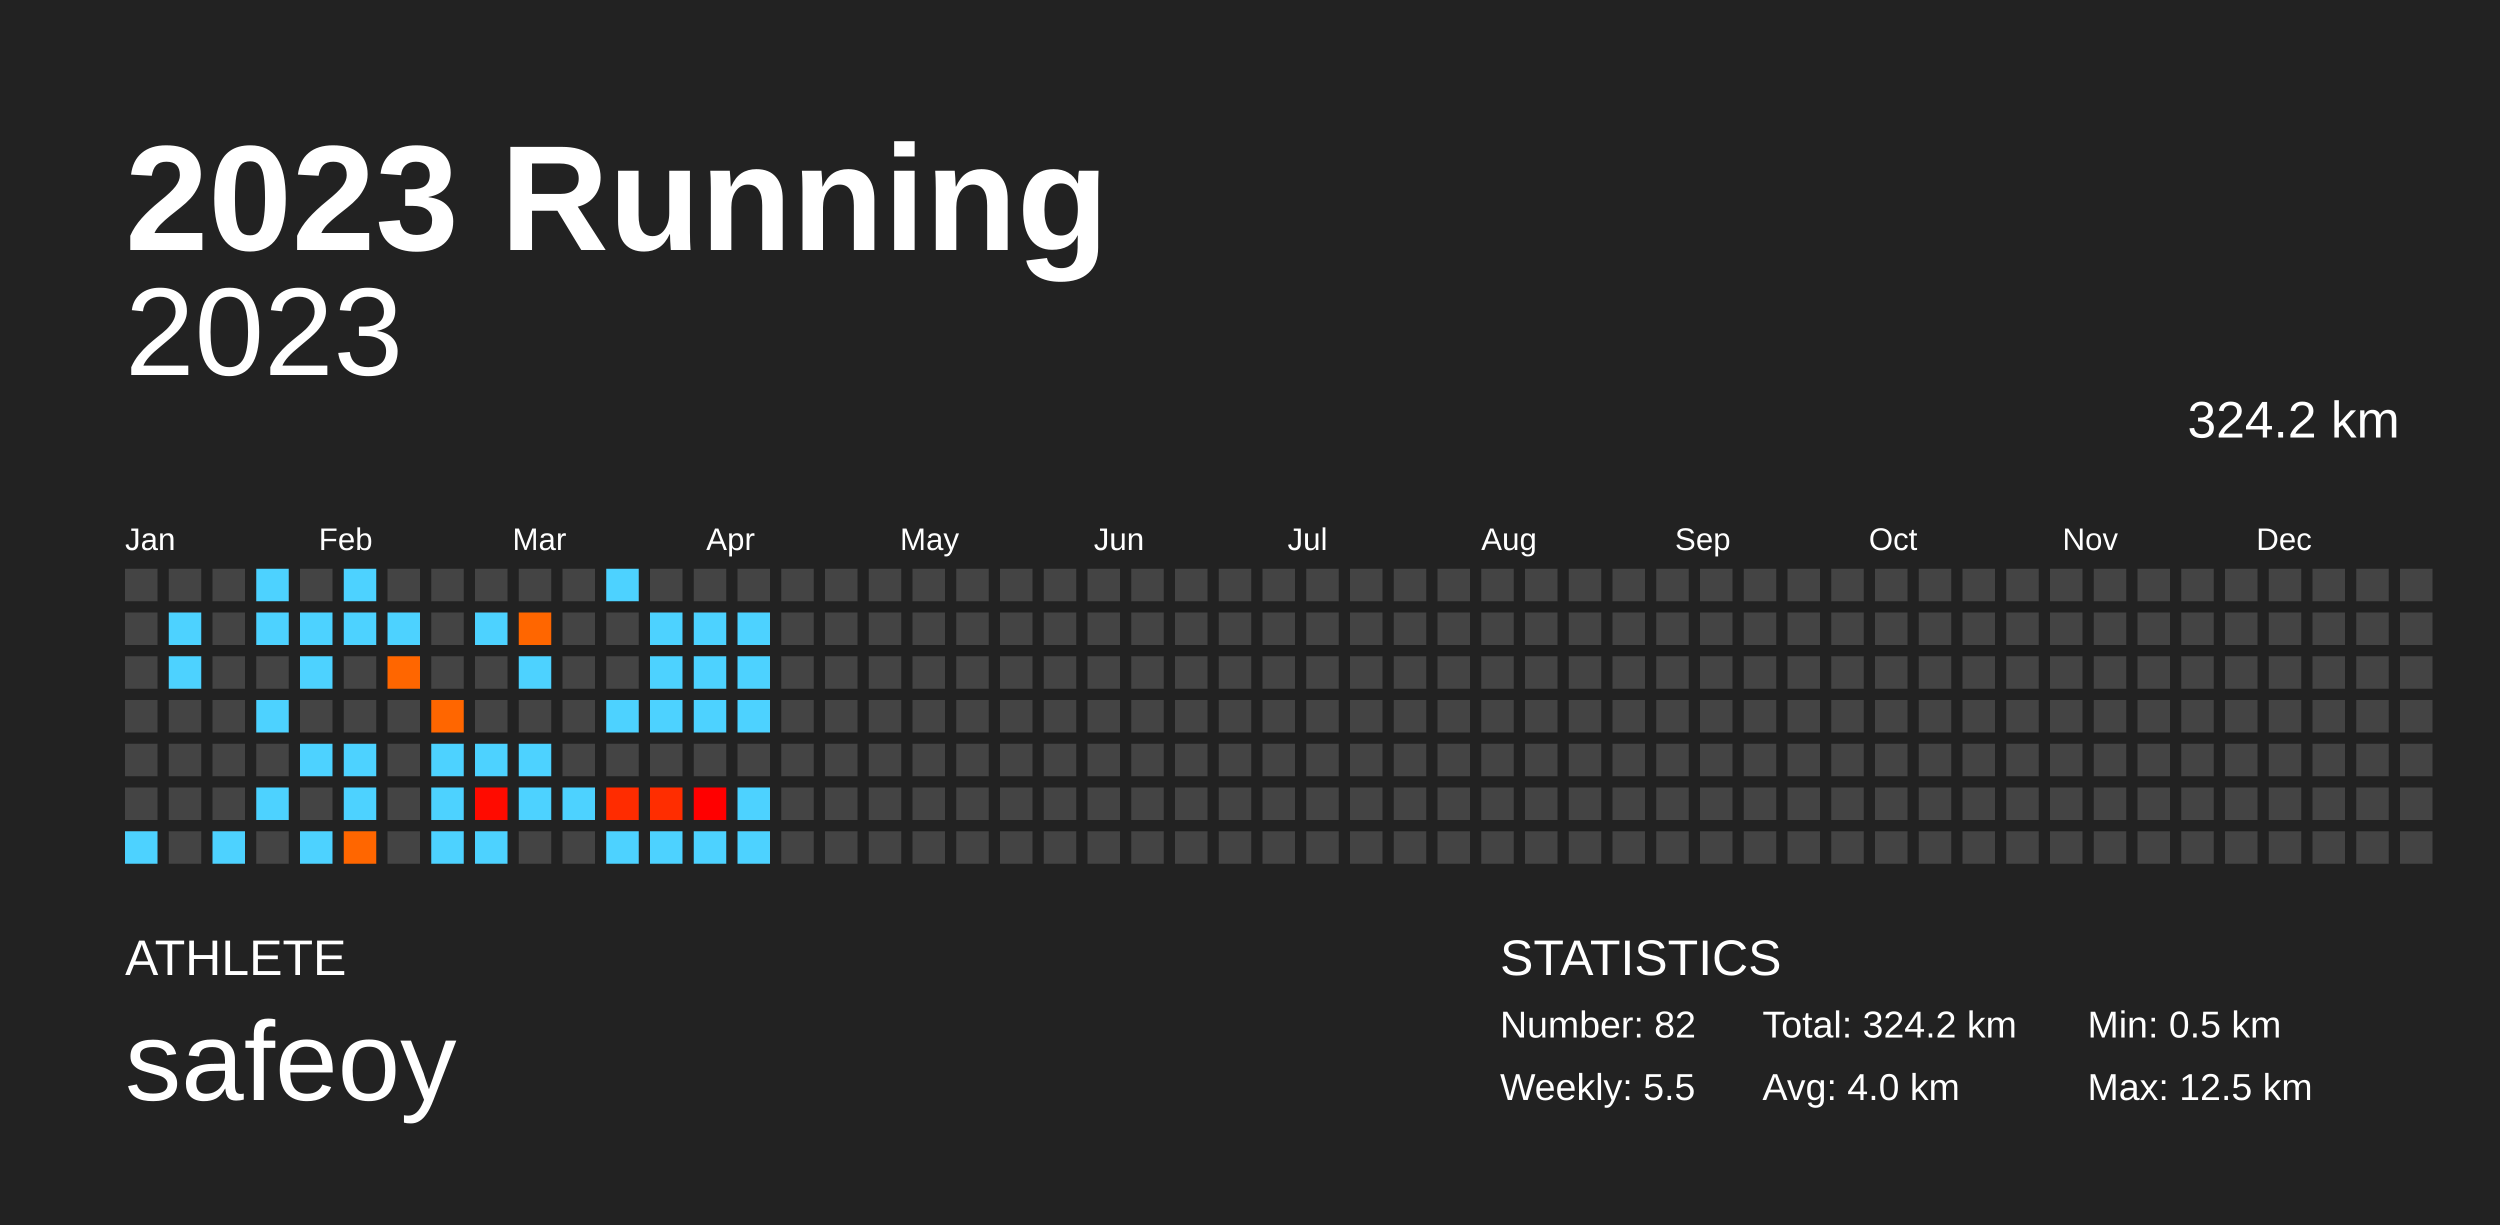
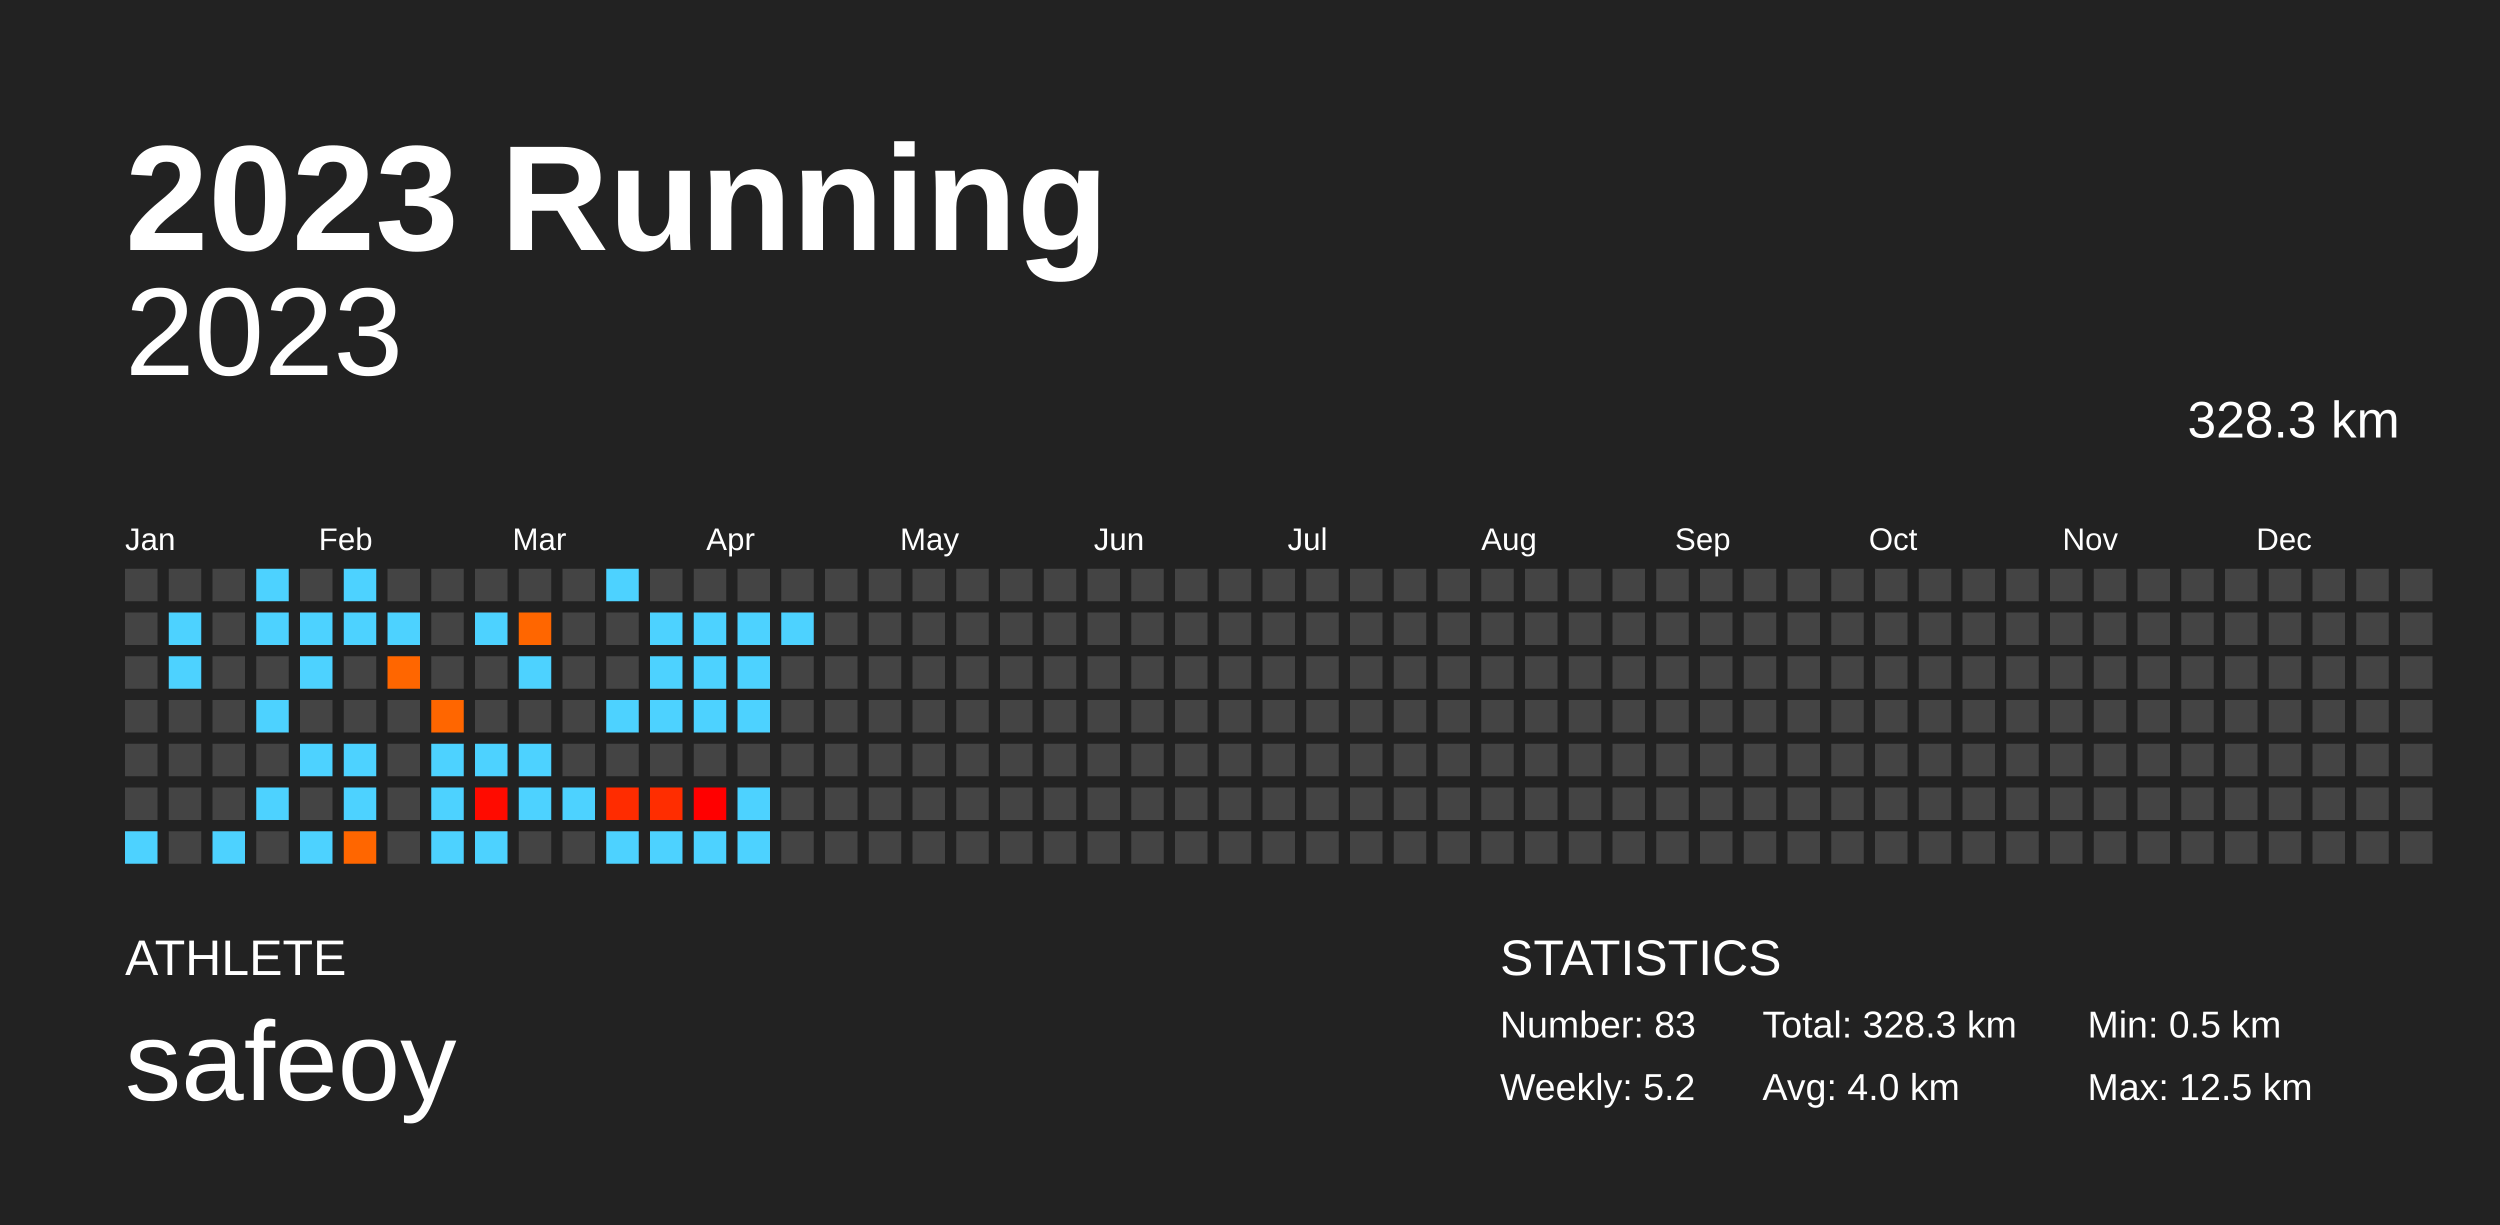
<svg xmlns="http://www.w3.org/2000/svg" baseProfile="full" height="98mm" version="1.1" viewBox="0,0,200,98" width="200mm">
  <defs />
  <rect fill="#222222" height="98" width="200" x="0" y="0" />
  <text fill="#FFFFFF" style="font-size:12px; font-family:Arial; font-weight:bold;" x="10" y="20">2023 Running</text>
  <text fill="#FFFFFF" style="font-size:4px; font-family:Arial" x="10" y="78">ATHLETE</text>
  <text fill="#FFFFFF" style="font-size:9px; font-family:Arial" x="10" y="88">safeoy</text>
  <text fill="#FFFFFF" style="font-size:4px; font-family:Arial" x="120" y="78">STATISTICS</text>
-   <text fill="#FFFFFF" style="font-size:3px; font-family:Arial" x="120" y="83">Number: 82</text>
-   <text fill="#FFFFFF" style="font-size:3px; font-family:Arial" x="120" y="88">Weekly: 5.5</text>
-   <text fill="#FFFFFF" style="font-size:3px; font-family:Arial" x="141" y="83">Total: 324.2 km</text>
+   <text fill="#FFFFFF" style="font-size:3px; font-family:Arial" x="120" y="83">Number: 83</text>
+   <text fill="#FFFFFF" style="font-size:3px; font-family:Arial" x="120" y="88">Weekly: 5.2</text>
+   <text fill="#FFFFFF" style="font-size:3px; font-family:Arial" x="141" y="83">Total: 328.3 km</text>
  <text fill="#FFFFFF" style="font-size:3px; font-family:Arial" x="141" y="88">Avg: 4.0 km</text>
  <text fill="#FFFFFF" style="font-size:3px; font-family:Arial" x="167" y="83">Min: 0.5 km</text>
  <text fill="#FFFFFF" style="font-size:3px; font-family:Arial" x="167" y="88">Max: 12.5 km</text>
  <text alignment-baseline="hanging" fill="#FFFFFF" style="font-size:10.0px; font-family:Arial;" x="10" y="30">2023</text>
-   <text alignment-baseline="hanging" fill="#FFFFFF" style="font-size:4.125px; font-family:Arial;" x="175" y="35">324.2 km</text>
+   <text alignment-baseline="hanging" fill="#FFFFFF" style="font-size:4.125px; font-family:Arial;" x="175" y="35">328.3 km</text>
  <text fill="#FFFFFF" style="font-size:2.5px; font-family:Arial" x="10.0" y="44">Jan</text>
  <text fill="#FFFFFF" style="font-size:2.5px; font-family:Arial" x="25.5" y="44">Feb</text>
  <text fill="#FFFFFF" style="font-size:2.5px; font-family:Arial" x="41.0" y="44">Mar</text>
  <text fill="#FFFFFF" style="font-size:2.5px; font-family:Arial" x="56.5" y="44">Apr</text>
  <text fill="#FFFFFF" style="font-size:2.5px; font-family:Arial" x="72.0" y="44">May</text>
  <text fill="#FFFFFF" style="font-size:2.5px; font-family:Arial" x="87.5" y="44">Jun</text>
  <text fill="#FFFFFF" style="font-size:2.5px; font-family:Arial" x="103.0" y="44">Jul</text>
  <text fill="#FFFFFF" style="font-size:2.5px; font-family:Arial" x="118.5" y="44">Aug</text>
  <text fill="#FFFFFF" style="font-size:2.5px; font-family:Arial" x="134.0" y="44">Sep</text>
  <text fill="#FFFFFF" style="font-size:2.5px; font-family:Arial" x="149.5" y="44">Oct</text>
  <text fill="#FFFFFF" style="font-size:2.5px; font-family:Arial" x="165.0" y="44">Nov</text>
  <text fill="#FFFFFF" style="font-size:2.5px; font-family:Arial" x="180.5" y="44">Dec</text>
  <rect fill="#444444" height="2.6" width="2.6" x="10.0" y="45.5" />
  <rect fill="#444444" height="2.6" width="2.6" x="10.0" y="49.0" />
  <rect fill="#444444" height="2.6" width="2.6" x="10.0" y="52.5" />
  <rect fill="#444444" height="2.6" width="2.6" x="10.0" y="56.0" />
  <rect fill="#444444" height="2.6" width="2.6" x="10.0" y="59.5" />
  <rect fill="#444444" height="2.6" width="2.6" x="10.0" y="63.0" />
  <rect fill="#4dd2ff" height="2.6" width="2.6" x="10.0" y="66.5" />
  <rect fill="#444444" height="2.6" width="2.6" x="13.5" y="45.5" />
  <rect fill="#4dd2ff" height="2.6" width="2.6" x="13.5" y="49.0" />
  <rect fill="#4dd2ff" height="2.6" width="2.6" x="13.5" y="52.5" />
  <rect fill="#444444" height="2.6" width="2.6" x="13.5" y="56.0" />
  <rect fill="#444444" height="2.6" width="2.6" x="13.5" y="59.5" />
  <rect fill="#444444" height="2.6" width="2.6" x="13.5" y="63.0" />
  <rect fill="#444444" height="2.6" width="2.6" x="13.5" y="66.5" />
  <rect fill="#444444" height="2.6" width="2.6" x="17.0" y="45.5" />
  <rect fill="#444444" height="2.6" width="2.6" x="17.0" y="49.0" />
  <rect fill="#444444" height="2.6" width="2.6" x="17.0" y="52.5" />
  <rect fill="#444444" height="2.6" width="2.6" x="17.0" y="56.0" />
  <rect fill="#444444" height="2.6" width="2.6" x="17.0" y="59.5" />
  <rect fill="#444444" height="2.6" width="2.6" x="17.0" y="63.0" />
  <rect fill="#4dd2ff" height="2.6" width="2.6" x="17.0" y="66.5" />
  <rect fill="#4dd2ff" height="2.6" width="2.6" x="20.5" y="45.5" />
  <rect fill="#4dd2ff" height="2.6" width="2.6" x="20.5" y="49.0" />
  <rect fill="#444444" height="2.6" width="2.6" x="20.5" y="52.5" />
  <rect fill="#4dd2ff" height="2.6" width="2.6" x="20.5" y="56.0" />
  <rect fill="#444444" height="2.6" width="2.6" x="20.5" y="59.5" />
  <rect fill="#4dd2ff" height="2.6" width="2.6" x="20.5" y="63.0" />
  <rect fill="#444444" height="2.6" width="2.6" x="20.5" y="66.5" />
  <rect fill="#444444" height="2.6" width="2.6" x="24.0" y="45.5" />
  <rect fill="#4dd2ff" height="2.6" width="2.6" x="24.0" y="49.0" />
  <rect fill="#4dd2ff" height="2.6" width="2.6" x="24.0" y="52.5" />
  <rect fill="#444444" height="2.6" width="2.6" x="24.0" y="56.0" />
  <rect fill="#4dd2ff" height="2.6" width="2.6" x="24.0" y="59.5" />
  <rect fill="#444444" height="2.6" width="2.6" x="24.0" y="63.0" />
  <rect fill="#4dd2ff" height="2.6" width="2.6" x="24.0" y="66.5" />
  <rect fill="#4dd2ff" height="2.6" width="2.6" x="27.5" y="45.5" />
  <rect fill="#4dd2ff" height="2.6" width="2.6" x="27.5" y="49.0" />
  <rect fill="#444444" height="2.6" width="2.6" x="27.5" y="52.5" />
  <rect fill="#444444" height="2.6" width="2.6" x="27.5" y="56.0" />
  <rect fill="#4dd2ff" height="2.6" width="2.6" x="27.5" y="59.5" />
  <rect fill="#4dd2ff" height="2.6" width="2.6" x="27.5" y="63.0" />
  <rect fill="#ff6600" height="2.6" width="2.6" x="27.5" y="66.5" />
  <rect fill="#444444" height="2.6" width="2.6" x="31.0" y="45.5" />
  <rect fill="#4dd2ff" height="2.6" width="2.6" x="31.0" y="49.0" />
  <rect fill="#ff6600" height="2.6" width="2.6" x="31.0" y="52.5" />
  <rect fill="#444444" height="2.6" width="2.6" x="31.0" y="56.0" />
  <rect fill="#444444" height="2.6" width="2.6" x="31.0" y="59.5" />
  <rect fill="#444444" height="2.6" width="2.6" x="31.0" y="63.0" />
  <rect fill="#444444" height="2.6" width="2.6" x="31.0" y="66.5" />
  <rect fill="#444444" height="2.6" width="2.6" x="34.5" y="45.5" />
  <rect fill="#444444" height="2.6" width="2.6" x="34.5" y="49.0" />
  <rect fill="#444444" height="2.6" width="2.6" x="34.5" y="52.5" />
  <rect fill="#ff6600" height="2.6" width="2.6" x="34.5" y="56.0" />
  <rect fill="#4dd2ff" height="2.6" width="2.6" x="34.5" y="59.5" />
  <rect fill="#4dd2ff" height="2.6" width="2.6" x="34.5" y="63.0" />
  <rect fill="#4dd2ff" height="2.6" width="2.6" x="34.5" y="66.5" />
  <rect fill="#444444" height="2.6" width="2.6" x="38.0" y="45.5" />
  <rect fill="#4dd2ff" height="2.6" width="2.6" x="38.0" y="49.0" />
  <rect fill="#444444" height="2.6" width="2.6" x="38.0" y="52.5" />
  <rect fill="#444444" height="2.6" width="2.6" x="38.0" y="56.0" />
  <rect fill="#4dd2ff" height="2.6" width="2.6" x="38.0" y="59.5" />
  <rect fill="#ff0b00" height="2.6" width="2.6" x="38.0" y="63.0" />
  <rect fill="#4dd2ff" height="2.6" width="2.6" x="38.0" y="66.5" />
  <rect fill="#444444" height="2.6" width="2.6" x="41.5" y="45.5" />
  <rect fill="#ff6600" height="2.6" width="2.6" x="41.5" y="49.0" />
  <rect fill="#4dd2ff" height="2.6" width="2.6" x="41.5" y="52.5" />
  <rect fill="#444444" height="2.6" width="2.6" x="41.5" y="56.0" />
  <rect fill="#4dd2ff" height="2.6" width="2.6" x="41.5" y="59.5" />
  <rect fill="#4dd2ff" height="2.6" width="2.6" x="41.5" y="63.0" />
  <rect fill="#444444" height="2.6" width="2.6" x="41.5" y="66.5" />
  <rect fill="#444444" height="2.6" width="2.6" x="45.0" y="45.5" />
  <rect fill="#444444" height="2.6" width="2.6" x="45.0" y="49.0" />
  <rect fill="#444444" height="2.6" width="2.6" x="45.0" y="52.5" />
  <rect fill="#444444" height="2.6" width="2.6" x="45.0" y="56.0" />
  <rect fill="#444444" height="2.6" width="2.6" x="45.0" y="59.5" />
  <rect fill="#4dd2ff" height="2.6" width="2.6" x="45.0" y="63.0" />
  <rect fill="#444444" height="2.6" width="2.6" x="45.0" y="66.5" />
  <rect fill="#4dd2ff" height="2.6" width="2.6" x="48.5" y="45.5" />
  <rect fill="#444444" height="2.6" width="2.6" x="48.5" y="49.0" />
  <rect fill="#444444" height="2.6" width="2.6" x="48.5" y="52.5" />
  <rect fill="#4dd2ff" height="2.6" width="2.6" x="48.5" y="56.0" />
  <rect fill="#444444" height="2.6" width="2.6" x="48.5" y="59.5" />
  <rect fill="#ff2c00" height="2.6" width="2.6" x="48.5" y="63.0" />
  <rect fill="#4dd2ff" height="2.6" width="2.6" x="48.5" y="66.5" />
  <rect fill="#444444" height="2.6" width="2.6" x="52.0" y="45.5" />
  <rect fill="#4dd2ff" height="2.6" width="2.6" x="52.0" y="49.0" />
  <rect fill="#4dd2ff" height="2.6" width="2.6" x="52.0" y="52.5" />
  <rect fill="#4dd2ff" height="2.6" width="2.6" x="52.0" y="56.0" />
  <rect fill="#444444" height="2.6" width="2.6" x="52.0" y="59.5" />
  <rect fill="#ff2d00" height="2.6" width="2.6" x="52.0" y="63.0" />
  <rect fill="#4dd2ff" height="2.6" width="2.6" x="52.0" y="66.5" />
  <rect fill="#444444" height="2.6" width="2.6" x="55.5" y="45.5" />
  <rect fill="#4dd2ff" height="2.6" width="2.6" x="55.5" y="49.0" />
  <rect fill="#4dd2ff" height="2.6" width="2.6" x="55.5" y="52.5" />
  <rect fill="#4dd2ff" height="2.6" width="2.6" x="55.5" y="56.0" />
  <rect fill="#444444" height="2.6" width="2.6" x="55.5" y="59.5" />
  <rect fill="#ff0000" height="2.6" width="2.6" x="55.5" y="63.0" />
  <rect fill="#4dd2ff" height="2.6" width="2.6" x="55.5" y="66.5" />
  <rect fill="#444444" height="2.6" width="2.6" x="59.0" y="45.5" />
  <rect fill="#4dd2ff" height="2.6" width="2.6" x="59.0" y="49.0" />
  <rect fill="#4dd2ff" height="2.6" width="2.6" x="59.0" y="52.5" />
  <rect fill="#4dd2ff" height="2.6" width="2.6" x="59.0" y="56.0" />
  <rect fill="#444444" height="2.6" width="2.6" x="59.0" y="59.5" />
  <rect fill="#4dd2ff" height="2.6" width="2.6" x="59.0" y="63.0" />
  <rect fill="#4dd2ff" height="2.6" width="2.6" x="59.0" y="66.5" />
  <rect fill="#444444" height="2.6" width="2.6" x="62.5" y="45.5" />
-   <rect fill="#444444" height="2.6" width="2.6" x="62.5" y="49.0" />
+   <rect fill="#4dd2ff" height="2.6" width="2.6" x="62.5" y="49.0" />
  <rect fill="#444444" height="2.6" width="2.6" x="62.5" y="52.5" />
  <rect fill="#444444" height="2.6" width="2.6" x="62.5" y="56.0" />
  <rect fill="#444444" height="2.6" width="2.6" x="62.5" y="59.5" />
  <rect fill="#444444" height="2.6" width="2.6" x="62.5" y="63.0" />
  <rect fill="#444444" height="2.6" width="2.6" x="62.5" y="66.5" />
  <rect fill="#444444" height="2.6" width="2.6" x="66.0" y="45.5" />
  <rect fill="#444444" height="2.6" width="2.6" x="66.0" y="49.0" />
  <rect fill="#444444" height="2.6" width="2.6" x="66.0" y="52.5" />
  <rect fill="#444444" height="2.6" width="2.6" x="66.0" y="56.0" />
  <rect fill="#444444" height="2.6" width="2.6" x="66.0" y="59.5" />
  <rect fill="#444444" height="2.6" width="2.6" x="66.0" y="63.0" />
  <rect fill="#444444" height="2.6" width="2.6" x="66.0" y="66.5" />
  <rect fill="#444444" height="2.6" width="2.6" x="69.5" y="45.5" />
  <rect fill="#444444" height="2.6" width="2.6" x="69.5" y="49.0" />
  <rect fill="#444444" height="2.6" width="2.6" x="69.5" y="52.5" />
  <rect fill="#444444" height="2.6" width="2.6" x="69.5" y="56.0" />
  <rect fill="#444444" height="2.6" width="2.6" x="69.5" y="59.5" />
  <rect fill="#444444" height="2.6" width="2.6" x="69.5" y="63.0" />
  <rect fill="#444444" height="2.6" width="2.6" x="69.5" y="66.5" />
  <rect fill="#444444" height="2.6" width="2.6" x="73.0" y="45.5" />
  <rect fill="#444444" height="2.6" width="2.6" x="73.0" y="49.0" />
  <rect fill="#444444" height="2.6" width="2.6" x="73.0" y="52.5" />
  <rect fill="#444444" height="2.6" width="2.6" x="73.0" y="56.0" />
  <rect fill="#444444" height="2.6" width="2.6" x="73.0" y="59.5" />
  <rect fill="#444444" height="2.6" width="2.6" x="73.0" y="63.0" />
  <rect fill="#444444" height="2.6" width="2.6" x="73.0" y="66.5" />
  <rect fill="#444444" height="2.6" width="2.6" x="76.5" y="45.5" />
  <rect fill="#444444" height="2.6" width="2.6" x="76.5" y="49.0" />
  <rect fill="#444444" height="2.6" width="2.6" x="76.5" y="52.5" />
  <rect fill="#444444" height="2.6" width="2.6" x="76.5" y="56.0" />
  <rect fill="#444444" height="2.6" width="2.6" x="76.5" y="59.5" />
  <rect fill="#444444" height="2.6" width="2.6" x="76.5" y="63.0" />
  <rect fill="#444444" height="2.6" width="2.6" x="76.5" y="66.5" />
  <rect fill="#444444" height="2.6" width="2.6" x="80.0" y="45.5" />
  <rect fill="#444444" height="2.6" width="2.6" x="80.0" y="49.0" />
  <rect fill="#444444" height="2.6" width="2.6" x="80.0" y="52.5" />
  <rect fill="#444444" height="2.6" width="2.6" x="80.0" y="56.0" />
  <rect fill="#444444" height="2.6" width="2.6" x="80.0" y="59.5" />
  <rect fill="#444444" height="2.6" width="2.6" x="80.0" y="63.0" />
  <rect fill="#444444" height="2.6" width="2.6" x="80.0" y="66.5" />
  <rect fill="#444444" height="2.6" width="2.6" x="83.5" y="45.5" />
  <rect fill="#444444" height="2.6" width="2.6" x="83.5" y="49.0" />
  <rect fill="#444444" height="2.6" width="2.6" x="83.5" y="52.5" />
  <rect fill="#444444" height="2.6" width="2.6" x="83.5" y="56.0" />
  <rect fill="#444444" height="2.6" width="2.6" x="83.5" y="59.5" />
  <rect fill="#444444" height="2.6" width="2.6" x="83.5" y="63.0" />
  <rect fill="#444444" height="2.6" width="2.6" x="83.5" y="66.5" />
  <rect fill="#444444" height="2.6" width="2.6" x="87.0" y="45.5" />
  <rect fill="#444444" height="2.6" width="2.6" x="87.0" y="49.0" />
  <rect fill="#444444" height="2.6" width="2.6" x="87.0" y="52.5" />
  <rect fill="#444444" height="2.6" width="2.6" x="87.0" y="56.0" />
  <rect fill="#444444" height="2.6" width="2.6" x="87.0" y="59.5" />
  <rect fill="#444444" height="2.6" width="2.6" x="87.0" y="63.0" />
  <rect fill="#444444" height="2.6" width="2.6" x="87.0" y="66.5" />
  <rect fill="#444444" height="2.6" width="2.6" x="90.5" y="45.5" />
  <rect fill="#444444" height="2.6" width="2.6" x="90.5" y="49.0" />
  <rect fill="#444444" height="2.6" width="2.6" x="90.5" y="52.5" />
  <rect fill="#444444" height="2.6" width="2.6" x="90.5" y="56.0" />
  <rect fill="#444444" height="2.6" width="2.6" x="90.5" y="59.5" />
  <rect fill="#444444" height="2.6" width="2.6" x="90.5" y="63.0" />
  <rect fill="#444444" height="2.6" width="2.6" x="90.5" y="66.5" />
  <rect fill="#444444" height="2.6" width="2.6" x="94.0" y="45.5" />
  <rect fill="#444444" height="2.6" width="2.6" x="94.0" y="49.0" />
  <rect fill="#444444" height="2.6" width="2.6" x="94.0" y="52.5" />
  <rect fill="#444444" height="2.6" width="2.6" x="94.0" y="56.0" />
  <rect fill="#444444" height="2.6" width="2.6" x="94.0" y="59.5" />
  <rect fill="#444444" height="2.6" width="2.6" x="94.0" y="63.0" />
  <rect fill="#444444" height="2.6" width="2.6" x="94.0" y="66.5" />
  <rect fill="#444444" height="2.6" width="2.6" x="97.5" y="45.5" />
  <rect fill="#444444" height="2.6" width="2.6" x="97.5" y="49.0" />
  <rect fill="#444444" height="2.6" width="2.6" x="97.5" y="52.5" />
  <rect fill="#444444" height="2.6" width="2.6" x="97.5" y="56.0" />
  <rect fill="#444444" height="2.6" width="2.6" x="97.5" y="59.5" />
  <rect fill="#444444" height="2.6" width="2.6" x="97.5" y="63.0" />
  <rect fill="#444444" height="2.6" width="2.6" x="97.5" y="66.5" />
  <rect fill="#444444" height="2.6" width="2.6" x="101.0" y="45.5" />
  <rect fill="#444444" height="2.6" width="2.6" x="101.0" y="49.0" />
  <rect fill="#444444" height="2.6" width="2.6" x="101.0" y="52.5" />
  <rect fill="#444444" height="2.6" width="2.6" x="101.0" y="56.0" />
  <rect fill="#444444" height="2.6" width="2.6" x="101.0" y="59.5" />
  <rect fill="#444444" height="2.6" width="2.6" x="101.0" y="63.0" />
  <rect fill="#444444" height="2.6" width="2.6" x="101.0" y="66.5" />
  <rect fill="#444444" height="2.6" width="2.6" x="104.5" y="45.5" />
  <rect fill="#444444" height="2.6" width="2.6" x="104.5" y="49.0" />
  <rect fill="#444444" height="2.6" width="2.6" x="104.5" y="52.5" />
  <rect fill="#444444" height="2.6" width="2.6" x="104.5" y="56.0" />
  <rect fill="#444444" height="2.6" width="2.6" x="104.5" y="59.5" />
  <rect fill="#444444" height="2.6" width="2.6" x="104.5" y="63.0" />
  <rect fill="#444444" height="2.6" width="2.6" x="104.5" y="66.5" />
  <rect fill="#444444" height="2.6" width="2.6" x="108.0" y="45.5" />
  <rect fill="#444444" height="2.6" width="2.6" x="108.0" y="49.0" />
  <rect fill="#444444" height="2.6" width="2.6" x="108.0" y="52.5" />
  <rect fill="#444444" height="2.6" width="2.6" x="108.0" y="56.0" />
  <rect fill="#444444" height="2.6" width="2.6" x="108.0" y="59.5" />
  <rect fill="#444444" height="2.6" width="2.6" x="108.0" y="63.0" />
  <rect fill="#444444" height="2.6" width="2.6" x="108.0" y="66.5" />
  <rect fill="#444444" height="2.6" width="2.6" x="111.5" y="45.5" />
  <rect fill="#444444" height="2.6" width="2.6" x="111.5" y="49.0" />
  <rect fill="#444444" height="2.6" width="2.6" x="111.5" y="52.5" />
  <rect fill="#444444" height="2.6" width="2.6" x="111.5" y="56.0" />
  <rect fill="#444444" height="2.6" width="2.6" x="111.5" y="59.5" />
  <rect fill="#444444" height="2.6" width="2.6" x="111.5" y="63.0" />
  <rect fill="#444444" height="2.6" width="2.6" x="111.5" y="66.5" />
  <rect fill="#444444" height="2.6" width="2.6" x="115.0" y="45.5" />
  <rect fill="#444444" height="2.6" width="2.6" x="115.0" y="49.0" />
  <rect fill="#444444" height="2.6" width="2.6" x="115.0" y="52.5" />
  <rect fill="#444444" height="2.6" width="2.6" x="115.0" y="56.0" />
  <rect fill="#444444" height="2.6" width="2.6" x="115.0" y="59.5" />
  <rect fill="#444444" height="2.6" width="2.6" x="115.0" y="63.0" />
  <rect fill="#444444" height="2.6" width="2.6" x="115.0" y="66.5" />
  <rect fill="#444444" height="2.6" width="2.6" x="118.5" y="45.5" />
  <rect fill="#444444" height="2.6" width="2.6" x="118.5" y="49.0" />
  <rect fill="#444444" height="2.6" width="2.6" x="118.5" y="52.5" />
  <rect fill="#444444" height="2.6" width="2.6" x="118.5" y="56.0" />
  <rect fill="#444444" height="2.6" width="2.6" x="118.5" y="59.5" />
  <rect fill="#444444" height="2.6" width="2.6" x="118.5" y="63.0" />
  <rect fill="#444444" height="2.6" width="2.6" x="118.5" y="66.5" />
  <rect fill="#444444" height="2.6" width="2.6" x="122.0" y="45.5" />
  <rect fill="#444444" height="2.6" width="2.6" x="122.0" y="49.0" />
  <rect fill="#444444" height="2.6" width="2.6" x="122.0" y="52.5" />
  <rect fill="#444444" height="2.6" width="2.6" x="122.0" y="56.0" />
  <rect fill="#444444" height="2.6" width="2.6" x="122.0" y="59.5" />
  <rect fill="#444444" height="2.6" width="2.6" x="122.0" y="63.0" />
  <rect fill="#444444" height="2.6" width="2.6" x="122.0" y="66.5" />
  <rect fill="#444444" height="2.6" width="2.6" x="125.5" y="45.5" />
  <rect fill="#444444" height="2.6" width="2.6" x="125.5" y="49.0" />
  <rect fill="#444444" height="2.6" width="2.6" x="125.5" y="52.5" />
  <rect fill="#444444" height="2.6" width="2.6" x="125.5" y="56.0" />
  <rect fill="#444444" height="2.6" width="2.6" x="125.5" y="59.5" />
  <rect fill="#444444" height="2.6" width="2.6" x="125.5" y="63.0" />
  <rect fill="#444444" height="2.6" width="2.6" x="125.5" y="66.5" />
  <rect fill="#444444" height="2.6" width="2.6" x="129.0" y="45.5" />
  <rect fill="#444444" height="2.6" width="2.6" x="129.0" y="49.0" />
  <rect fill="#444444" height="2.6" width="2.6" x="129.0" y="52.5" />
  <rect fill="#444444" height="2.6" width="2.6" x="129.0" y="56.0" />
  <rect fill="#444444" height="2.6" width="2.6" x="129.0" y="59.5" />
  <rect fill="#444444" height="2.6" width="2.6" x="129.0" y="63.0" />
  <rect fill="#444444" height="2.6" width="2.6" x="129.0" y="66.5" />
  <rect fill="#444444" height="2.6" width="2.6" x="132.5" y="45.5" />
  <rect fill="#444444" height="2.6" width="2.6" x="132.5" y="49.0" />
  <rect fill="#444444" height="2.6" width="2.6" x="132.5" y="52.5" />
  <rect fill="#444444" height="2.6" width="2.6" x="132.5" y="56.0" />
  <rect fill="#444444" height="2.6" width="2.6" x="132.5" y="59.5" />
  <rect fill="#444444" height="2.6" width="2.6" x="132.5" y="63.0" />
  <rect fill="#444444" height="2.6" width="2.6" x="132.5" y="66.5" />
  <rect fill="#444444" height="2.6" width="2.6" x="136.0" y="45.5" />
  <rect fill="#444444" height="2.6" width="2.6" x="136.0" y="49.0" />
  <rect fill="#444444" height="2.6" width="2.6" x="136.0" y="52.5" />
  <rect fill="#444444" height="2.6" width="2.6" x="136.0" y="56.0" />
  <rect fill="#444444" height="2.6" width="2.6" x="136.0" y="59.5" />
  <rect fill="#444444" height="2.6" width="2.6" x="136.0" y="63.0" />
  <rect fill="#444444" height="2.6" width="2.6" x="136.0" y="66.5" />
  <rect fill="#444444" height="2.6" width="2.6" x="139.5" y="45.5" />
  <rect fill="#444444" height="2.6" width="2.6" x="139.5" y="49.0" />
  <rect fill="#444444" height="2.6" width="2.6" x="139.5" y="52.5" />
  <rect fill="#444444" height="2.6" width="2.6" x="139.5" y="56.0" />
  <rect fill="#444444" height="2.6" width="2.6" x="139.5" y="59.5" />
  <rect fill="#444444" height="2.6" width="2.6" x="139.5" y="63.0" />
  <rect fill="#444444" height="2.6" width="2.6" x="139.5" y="66.5" />
  <rect fill="#444444" height="2.6" width="2.6" x="143.0" y="45.5" />
  <rect fill="#444444" height="2.6" width="2.6" x="143.0" y="49.0" />
  <rect fill="#444444" height="2.6" width="2.6" x="143.0" y="52.5" />
  <rect fill="#444444" height="2.6" width="2.6" x="143.0" y="56.0" />
  <rect fill="#444444" height="2.6" width="2.6" x="143.0" y="59.5" />
  <rect fill="#444444" height="2.6" width="2.6" x="143.0" y="63.0" />
  <rect fill="#444444" height="2.6" width="2.6" x="143.0" y="66.5" />
  <rect fill="#444444" height="2.6" width="2.6" x="146.5" y="45.5" />
  <rect fill="#444444" height="2.6" width="2.6" x="146.5" y="49.0" />
  <rect fill="#444444" height="2.6" width="2.6" x="146.5" y="52.5" />
  <rect fill="#444444" height="2.6" width="2.6" x="146.5" y="56.0" />
  <rect fill="#444444" height="2.6" width="2.6" x="146.5" y="59.5" />
  <rect fill="#444444" height="2.6" width="2.6" x="146.5" y="63.0" />
  <rect fill="#444444" height="2.6" width="2.6" x="146.5" y="66.5" />
  <rect fill="#444444" height="2.6" width="2.6" x="150.0" y="45.5" />
  <rect fill="#444444" height="2.6" width="2.6" x="150.0" y="49.0" />
  <rect fill="#444444" height="2.6" width="2.6" x="150.0" y="52.5" />
  <rect fill="#444444" height="2.6" width="2.6" x="150.0" y="56.0" />
  <rect fill="#444444" height="2.6" width="2.6" x="150.0" y="59.5" />
  <rect fill="#444444" height="2.6" width="2.6" x="150.0" y="63.0" />
  <rect fill="#444444" height="2.6" width="2.6" x="150.0" y="66.5" />
  <rect fill="#444444" height="2.6" width="2.6" x="153.5" y="45.5" />
  <rect fill="#444444" height="2.6" width="2.6" x="153.5" y="49.0" />
  <rect fill="#444444" height="2.6" width="2.6" x="153.5" y="52.5" />
  <rect fill="#444444" height="2.6" width="2.6" x="153.5" y="56.0" />
  <rect fill="#444444" height="2.6" width="2.6" x="153.5" y="59.5" />
  <rect fill="#444444" height="2.6" width="2.6" x="153.5" y="63.0" />
  <rect fill="#444444" height="2.6" width="2.6" x="153.5" y="66.5" />
  <rect fill="#444444" height="2.6" width="2.6" x="157.0" y="45.5" />
  <rect fill="#444444" height="2.6" width="2.6" x="157.0" y="49.0" />
  <rect fill="#444444" height="2.6" width="2.6" x="157.0" y="52.5" />
  <rect fill="#444444" height="2.6" width="2.6" x="157.0" y="56.0" />
  <rect fill="#444444" height="2.6" width="2.6" x="157.0" y="59.5" />
  <rect fill="#444444" height="2.6" width="2.6" x="157.0" y="63.0" />
  <rect fill="#444444" height="2.6" width="2.6" x="157.0" y="66.5" />
  <rect fill="#444444" height="2.6" width="2.6" x="160.5" y="45.5" />
  <rect fill="#444444" height="2.6" width="2.6" x="160.5" y="49.0" />
  <rect fill="#444444" height="2.6" width="2.6" x="160.5" y="52.5" />
  <rect fill="#444444" height="2.6" width="2.6" x="160.5" y="56.0" />
  <rect fill="#444444" height="2.6" width="2.6" x="160.5" y="59.5" />
  <rect fill="#444444" height="2.6" width="2.6" x="160.5" y="63.0" />
  <rect fill="#444444" height="2.6" width="2.6" x="160.5" y="66.5" />
  <rect fill="#444444" height="2.6" width="2.6" x="164.0" y="45.5" />
  <rect fill="#444444" height="2.6" width="2.6" x="164.0" y="49.0" />
  <rect fill="#444444" height="2.6" width="2.6" x="164.0" y="52.5" />
  <rect fill="#444444" height="2.6" width="2.6" x="164.0" y="56.0" />
  <rect fill="#444444" height="2.6" width="2.6" x="164.0" y="59.5" />
  <rect fill="#444444" height="2.6" width="2.6" x="164.0" y="63.0" />
  <rect fill="#444444" height="2.6" width="2.6" x="164.0" y="66.5" />
  <rect fill="#444444" height="2.6" width="2.6" x="167.5" y="45.5" />
  <rect fill="#444444" height="2.6" width="2.6" x="167.5" y="49.0" />
  <rect fill="#444444" height="2.6" width="2.6" x="167.5" y="52.5" />
  <rect fill="#444444" height="2.6" width="2.6" x="167.5" y="56.0" />
  <rect fill="#444444" height="2.6" width="2.6" x="167.5" y="59.5" />
  <rect fill="#444444" height="2.6" width="2.6" x="167.5" y="63.0" />
  <rect fill="#444444" height="2.6" width="2.6" x="167.5" y="66.5" />
  <rect fill="#444444" height="2.6" width="2.6" x="171.0" y="45.5" />
  <rect fill="#444444" height="2.6" width="2.6" x="171.0" y="49.0" />
  <rect fill="#444444" height="2.6" width="2.6" x="171.0" y="52.5" />
  <rect fill="#444444" height="2.6" width="2.6" x="171.0" y="56.0" />
  <rect fill="#444444" height="2.6" width="2.6" x="171.0" y="59.5" />
  <rect fill="#444444" height="2.6" width="2.6" x="171.0" y="63.0" />
  <rect fill="#444444" height="2.6" width="2.6" x="171.0" y="66.5" />
  <rect fill="#444444" height="2.6" width="2.6" x="174.5" y="45.5" />
  <rect fill="#444444" height="2.6" width="2.6" x="174.5" y="49.0" />
  <rect fill="#444444" height="2.6" width="2.6" x="174.5" y="52.5" />
  <rect fill="#444444" height="2.6" width="2.6" x="174.5" y="56.0" />
  <rect fill="#444444" height="2.6" width="2.6" x="174.5" y="59.5" />
  <rect fill="#444444" height="2.6" width="2.6" x="174.5" y="63.0" />
  <rect fill="#444444" height="2.6" width="2.6" x="174.5" y="66.5" />
  <rect fill="#444444" height="2.6" width="2.6" x="178.0" y="45.5" />
  <rect fill="#444444" height="2.6" width="2.6" x="178.0" y="49.0" />
  <rect fill="#444444" height="2.6" width="2.6" x="178.0" y="52.5" />
  <rect fill="#444444" height="2.6" width="2.6" x="178.0" y="56.0" />
  <rect fill="#444444" height="2.6" width="2.6" x="178.0" y="59.5" />
  <rect fill="#444444" height="2.6" width="2.6" x="178.0" y="63.0" />
  <rect fill="#444444" height="2.6" width="2.6" x="178.0" y="66.5" />
  <rect fill="#444444" height="2.6" width="2.6" x="181.5" y="45.5" />
  <rect fill="#444444" height="2.6" width="2.6" x="181.5" y="49.0" />
  <rect fill="#444444" height="2.6" width="2.6" x="181.5" y="52.5" />
  <rect fill="#444444" height="2.6" width="2.6" x="181.5" y="56.0" />
  <rect fill="#444444" height="2.6" width="2.6" x="181.5" y="59.5" />
  <rect fill="#444444" height="2.6" width="2.6" x="181.5" y="63.0" />
  <rect fill="#444444" height="2.6" width="2.6" x="181.5" y="66.5" />
  <rect fill="#444444" height="2.6" width="2.6" x="185.0" y="45.5" />
  <rect fill="#444444" height="2.6" width="2.6" x="185.0" y="49.0" />
  <rect fill="#444444" height="2.6" width="2.6" x="185.0" y="52.5" />
  <rect fill="#444444" height="2.6" width="2.6" x="185.0" y="56.0" />
  <rect fill="#444444" height="2.6" width="2.6" x="185.0" y="59.5" />
  <rect fill="#444444" height="2.6" width="2.6" x="185.0" y="63.0" />
  <rect fill="#444444" height="2.6" width="2.6" x="185.0" y="66.5" />
  <rect fill="#444444" height="2.6" width="2.6" x="188.5" y="45.5" />
  <rect fill="#444444" height="2.6" width="2.6" x="188.5" y="49.0" />
  <rect fill="#444444" height="2.6" width="2.6" x="188.5" y="52.5" />
  <rect fill="#444444" height="2.6" width="2.6" x="188.5" y="56.0" />
  <rect fill="#444444" height="2.6" width="2.6" x="188.5" y="59.5" />
  <rect fill="#444444" height="2.6" width="2.6" x="188.5" y="63.0" />
  <rect fill="#444444" height="2.6" width="2.6" x="188.5" y="66.5" />
  <rect fill="#444444" height="2.6" width="2.6" x="192.0" y="45.5" />
  <rect fill="#444444" height="2.6" width="2.6" x="192.0" y="49.0" />
  <rect fill="#444444" height="2.6" width="2.6" x="192.0" y="52.5" />
  <rect fill="#444444" height="2.6" width="2.6" x="192.0" y="56.0" />
  <rect fill="#444444" height="2.6" width="2.6" x="192.0" y="59.5" />
  <rect fill="#444444" height="2.6" width="2.6" x="192.0" y="63.0" />
  <rect fill="#444444" height="2.6" width="2.6" x="192.0" y="66.5" />
</svg>
